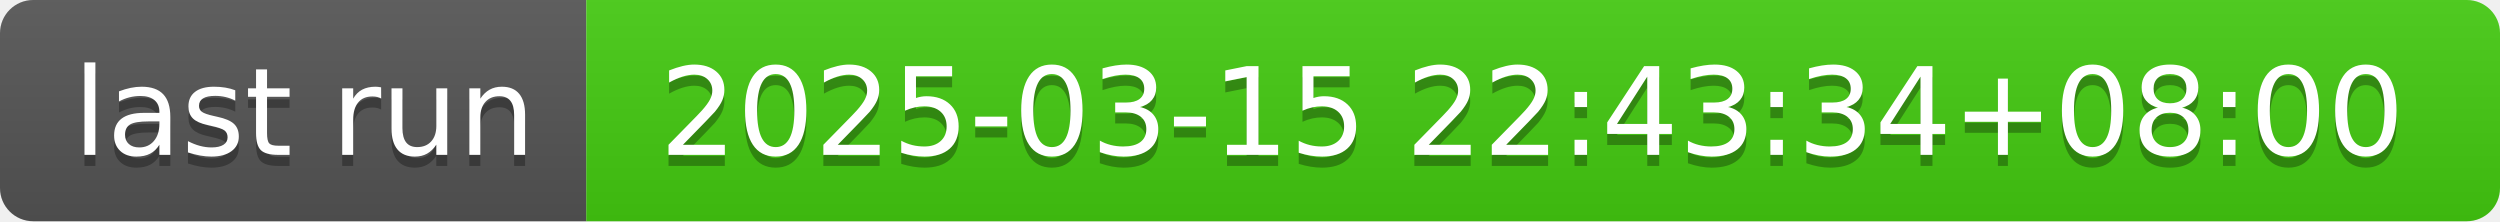
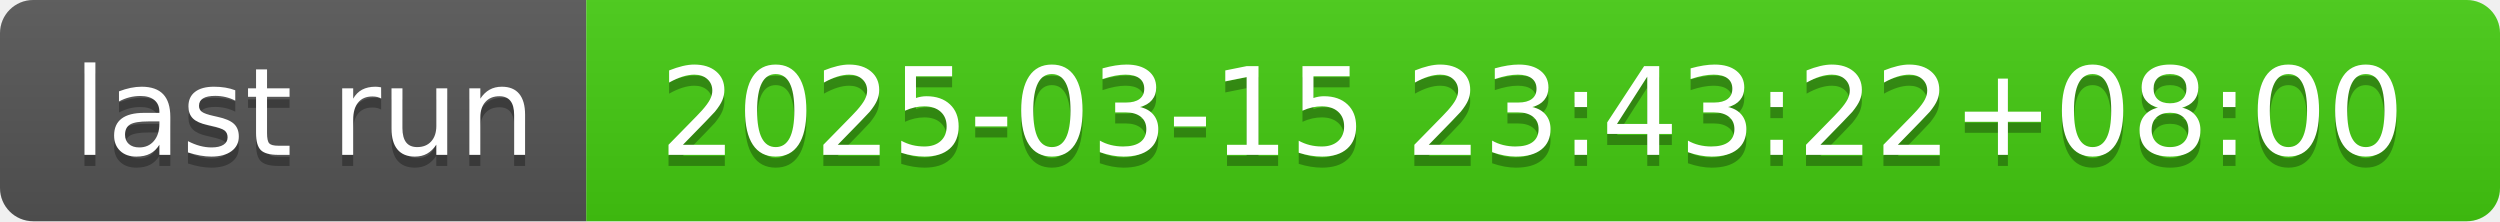
- <svg xmlns="http://www.w3.org/2000/svg" width="226" height="20" role="img" aria-label="last run: 2025-03-15 22:43:34+08:00">
+ <svg xmlns="http://www.w3.org/2000/svg" width="226" height="20" role="img" aria-label="last run: 2025-03-15 23:43:22+08:00">
  <linearGradient id="s" x2="0" y2="100%">
    <stop offset="0" stop-color="#bbb" stop-opacity=".1" />
    <stop offset="1" stop-opacity=".1" />
  </linearGradient>
  <clipPath id="r">
    <rect width="226" height="20" rx="3" fill="#fff" />
  </clipPath>
  <g clip-path="url(#r)">
    <rect width="53" height="20" fill="#555" />
    <rect x="53" width="173" height="20" fill="#4c1" />
    <rect width="226" height="20" fill="url(#s)" />
  </g>
  <g fill="#fff" text-anchor="middle" font-family="Verdana,Geneva,DejaVu Sans,sans-serif" text-rendering="geometricPrecision" font-size="110">
    <text aria-hidden="true" x="275" y="150" fill="#010101" fill-opacity=".3" transform="scale(.1)" textLength="430">last run</text>
    <text x="275" y="140" transform="scale(.1)" fill="#fff" textLength="430">last run</text>
-     <text aria-hidden="true" x="1385" y="150" fill="#010101" fill-opacity=".3" transform="scale(.1)" textLength="1630">2025-03-15 22:43:34+08:00</text>
-     <text x="1385" y="140" transform="scale(.1)" fill="#fff" textLength="1630">2025-03-15 22:43:34+08:00</text>
+     <text aria-hidden="true" x="1385" y="150" fill="#010101" fill-opacity=".3" transform="scale(.1)" textLength="1630">2025-03-15 23:43:22+08:00</text>
+     <text x="1385" y="140" transform="scale(.1)" fill="#fff" textLength="1630">2025-03-15 23:43:22+08:00</text>
  </g>
</svg>
